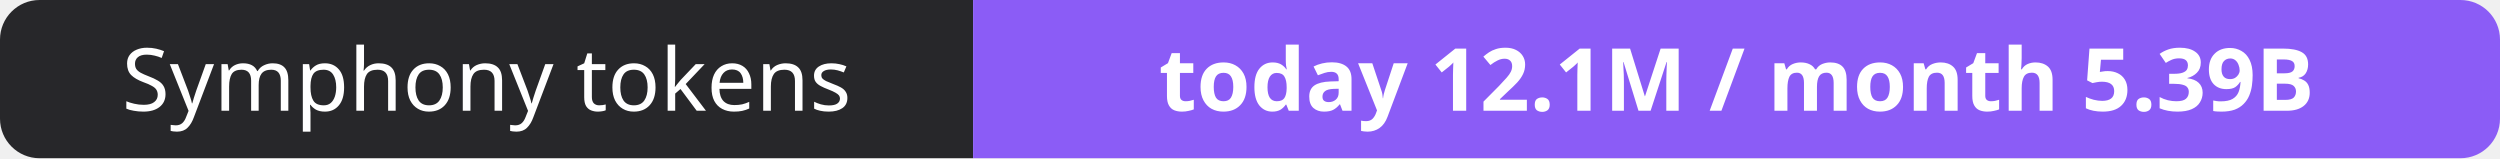
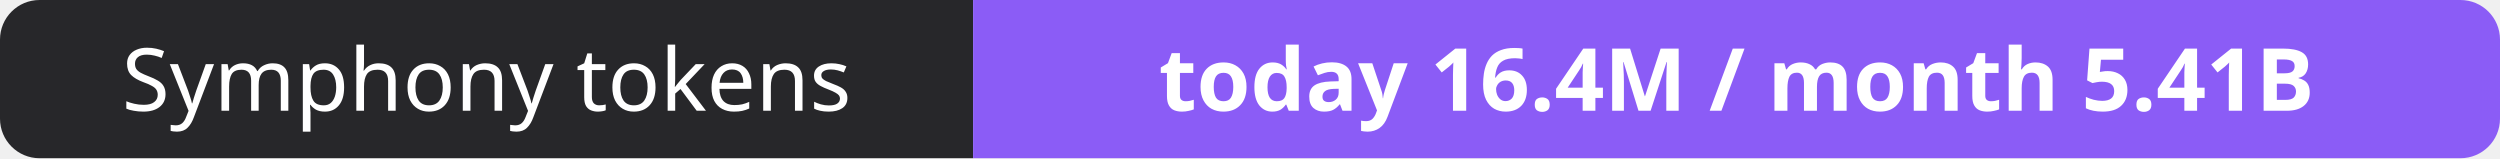
- <svg xmlns="http://www.w3.org/2000/svg" width="316" height="20" role="img" aria-label="Symphony tokens: today 12.1M / month 5.39B">
+ <svg xmlns="http://www.w3.org/2000/svg" width="316" height="20" role="img" aria-label="Symphony tokens: today 16.4M / month 5.41B">
  <clipPath id="r">
    <rect width="316" height="20" rx="5" fill="#fff" />
  </clipPath>
  <g clip-path="url(#r)">
    <rect width="123" height="20" fill="#27272a" />
    <rect x="123" width="193" height="20" fill="#8b5cf6" />
  </g>
  <g fill="#fff" text-anchor="middle" font-family="Verdana,Geneva,sans-serif" font-size="11">
    <text x="61.5" y="14">Symphony tokens</text>
-     <text x="219.5" y="14" font-weight="700">today 12.1M / month 5.39B</text>
+     <text x="219.5" y="14" font-weight="700">today 16.4M / month 5.41B</text>
  </g>
</svg>
